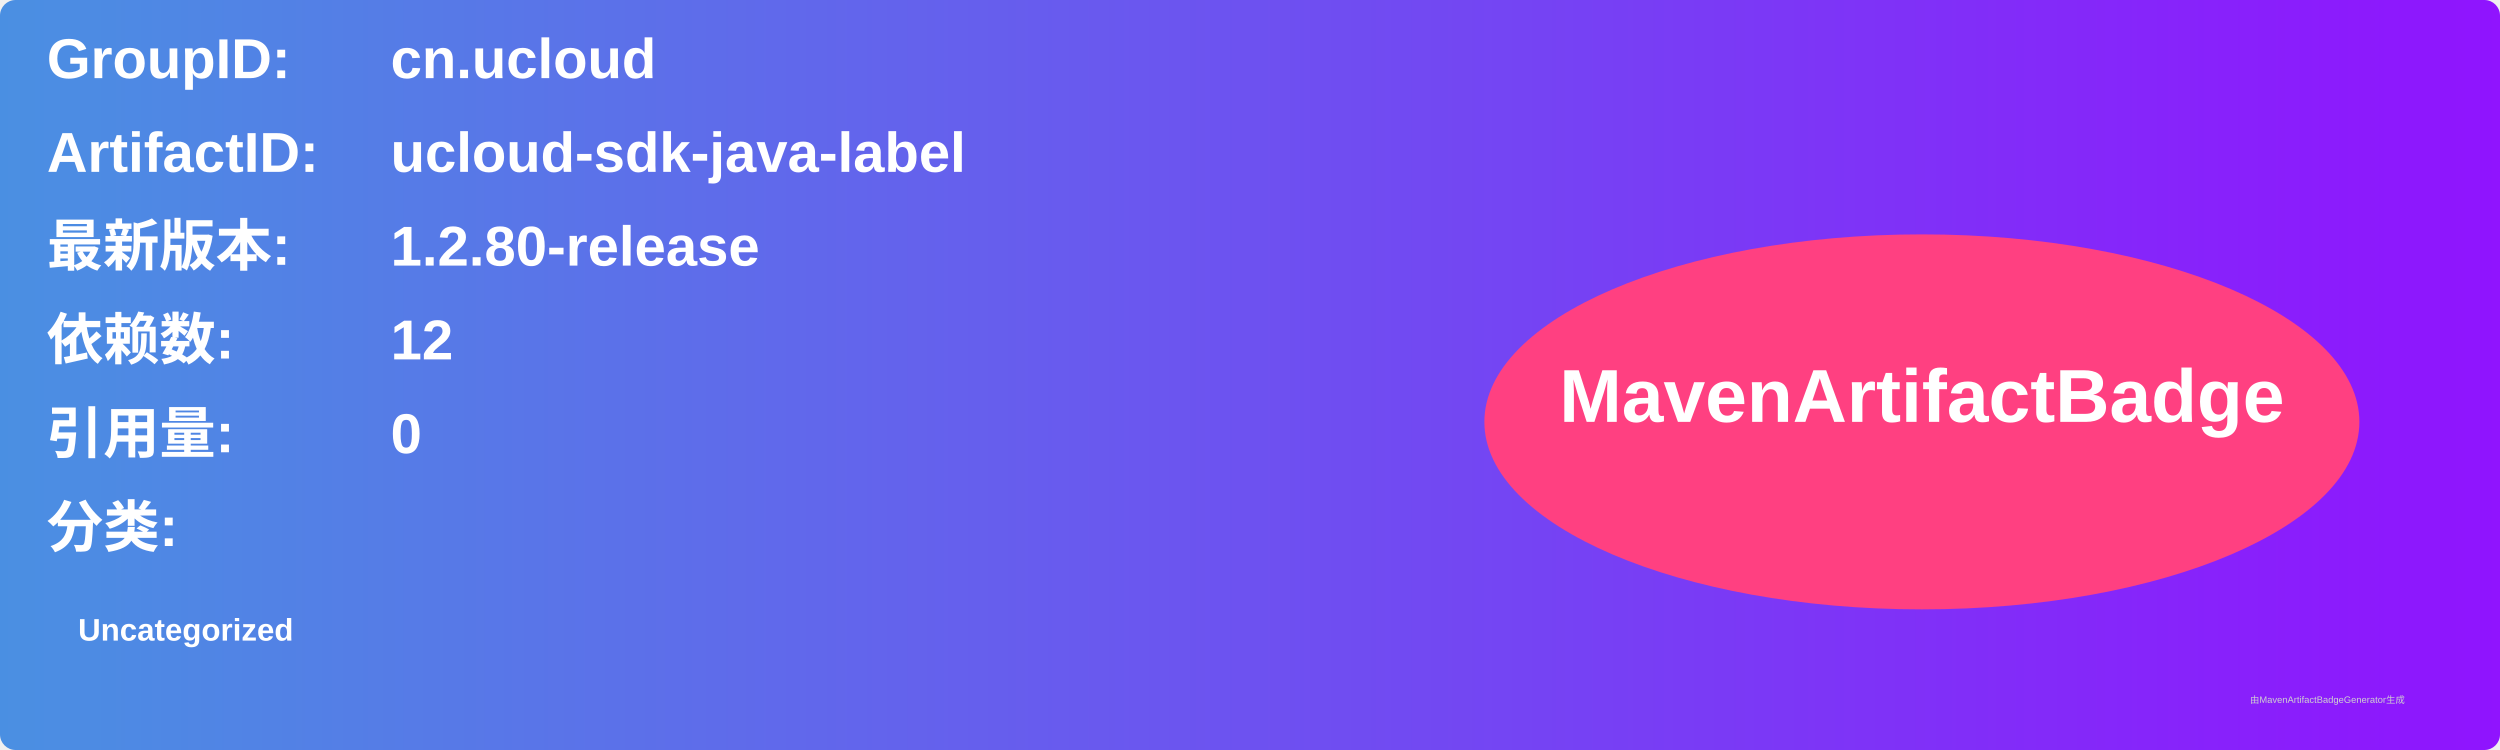
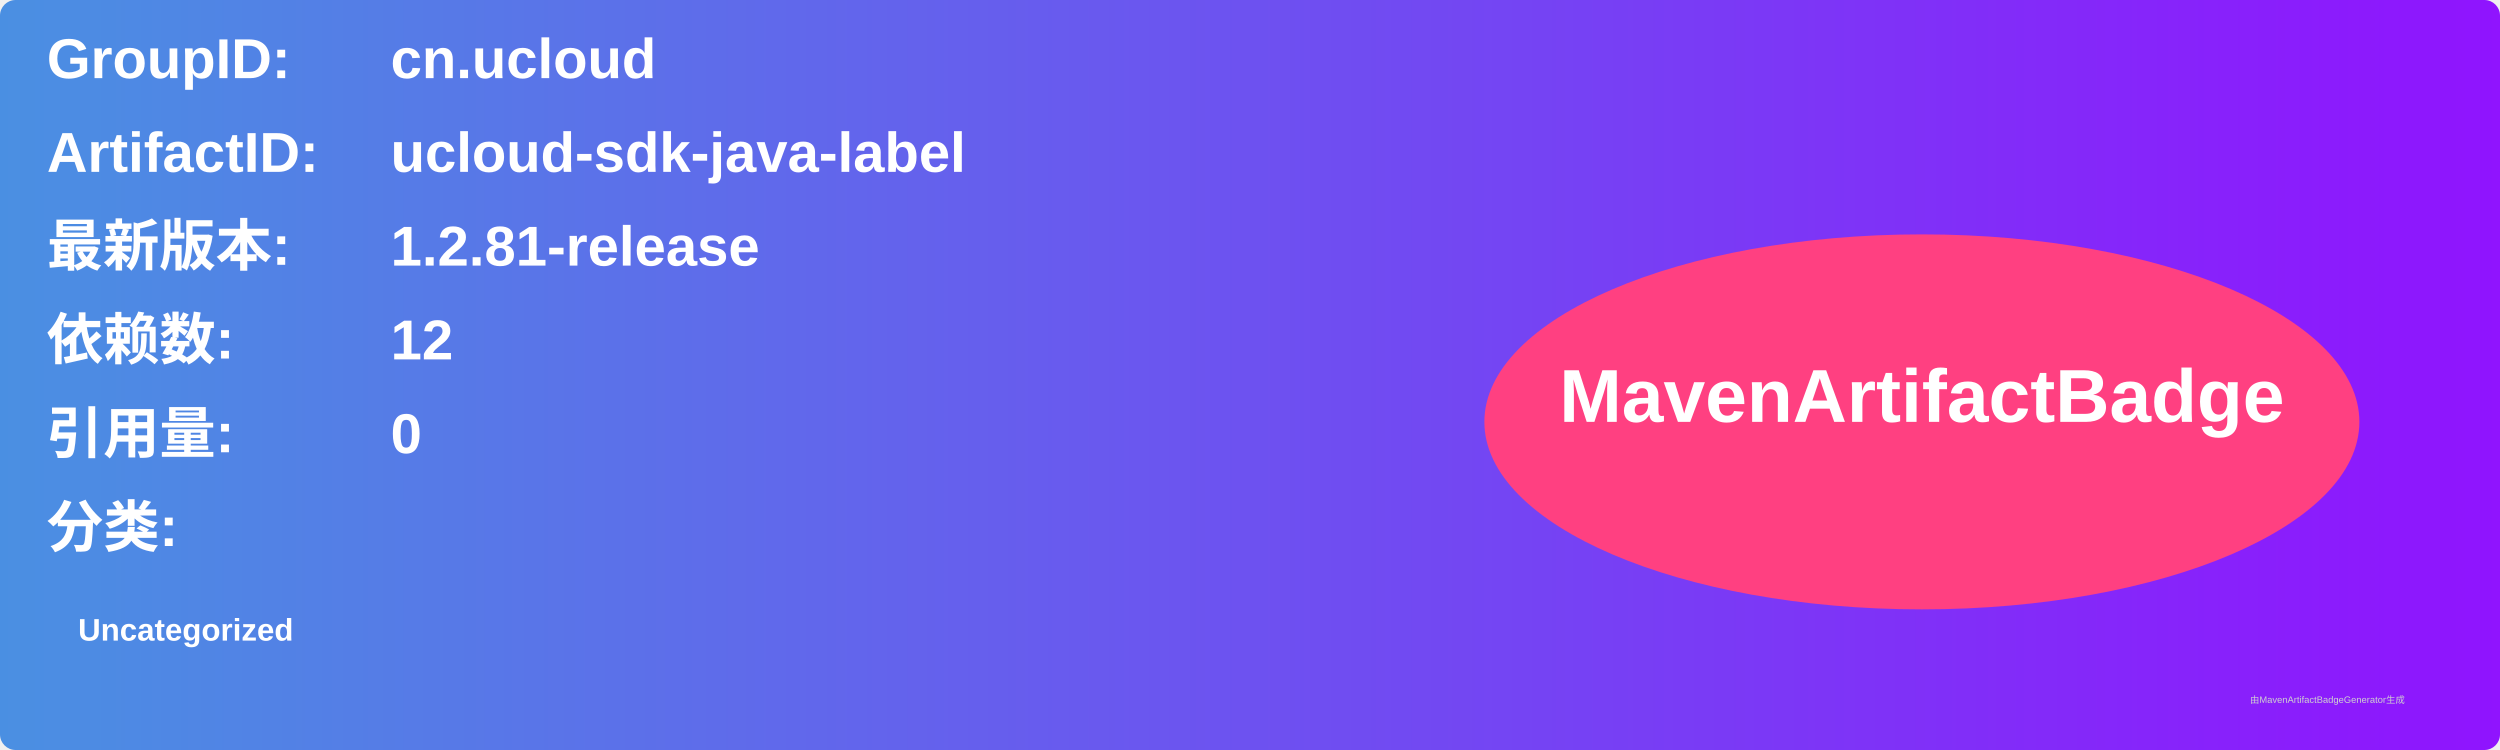
<svg xmlns="http://www.w3.org/2000/svg" width="800" height="240" viewBox="0 0 800 240">
  <linearGradient id="grad" x1="0%" y1="0%" x2="100%" y2="0%">
    <stop offset="0%" stop-color="#4a90e2" />
    <stop offset="100%" stop-color="#9013fe" />
  </linearGradient>
  <rect width="100%" height="100%" rx="5" ry="5" fill="url(#grad)" />
  <g transform="translate(15, 15)">
    <text x="0" y="10" font-family="Arial" font-size="18" fill="white" font-weight="bold" width="260">GroupID:</text>
    <text x="110" y="10" font-family="Arial" font-size="18" fill="white" font-weight="bold" width="460">cn.ucloud</text>
    <text x="0" y="40" font-family="Arial" font-size="18" fill="white" font-weight="bold" width="260">ArtifactID:</text>
    <text x="110" y="40" font-family="Arial" font-size="18" fill="white" font-weight="bold" width="460">ucloud-sdk-java-label</text>
    <text x="0" y="70" font-family="Arial" font-size="18" fill="white" font-weight="bold">最新版本:</text>
    <text x="110" y="70" font-family="Arial" font-size="18" fill="white" font-weight="bold">
-       <tspan font-weight="bold">1.2.80-release</tspan>
+       <tspan font-weight="bold">1.2.81-release</tspan>
    </text>
    <text x="0" y="100" font-family="Arial" font-size="18" fill="white" font-weight="bold">依赖数: </text>
    <text x="110" y="100" font-family="Arial" font-size="18" fill="white">
      <tspan font-weight="bold">12</tspan>
    </text>
    <text x="0" y="130" font-family="Arial" font-size="18" fill="white" font-weight="bold">引用量: </text>
    <text x="110" y="130" font-family="Arial" font-size="18" fill="white">
      <tspan font-weight="bold">0</tspan>
    </text>
    <text x="0" y="160" font-family="Arial" font-size="18" fill="white" font-weight="bold">分类:</text>
    <text x="10" y="190" font-family="Arial" font-size="10" fill="white">
      <tspan font-weight="bold">Uncategorized</tspan>
    </text>
    <ellipse cx="600" cy="120" rx="140" ry="60" fill="#ff4081" />
    <text x="600" y="120" text-anchor="middle" font-family="Arial" font-size="24" fill="white" font-weight="bold">MavenArtifactBadge</text>
  </g>
  <text x="720" y="225" font-family="Arial" font-size="3" fill="#d0d0d0">由MavenArtifactBadgeGenerator生成</text>
</svg>
